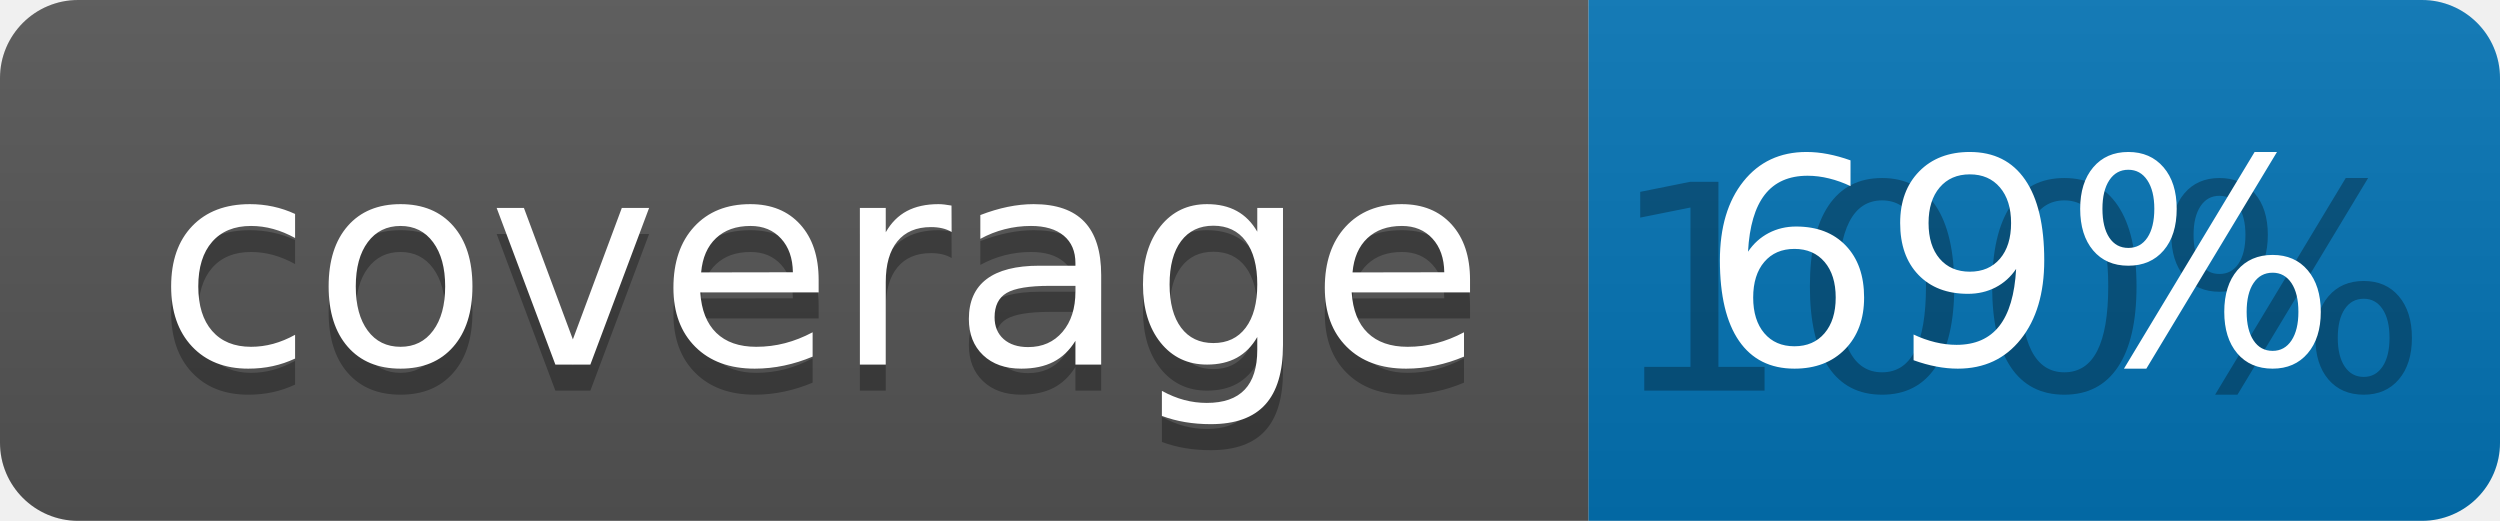
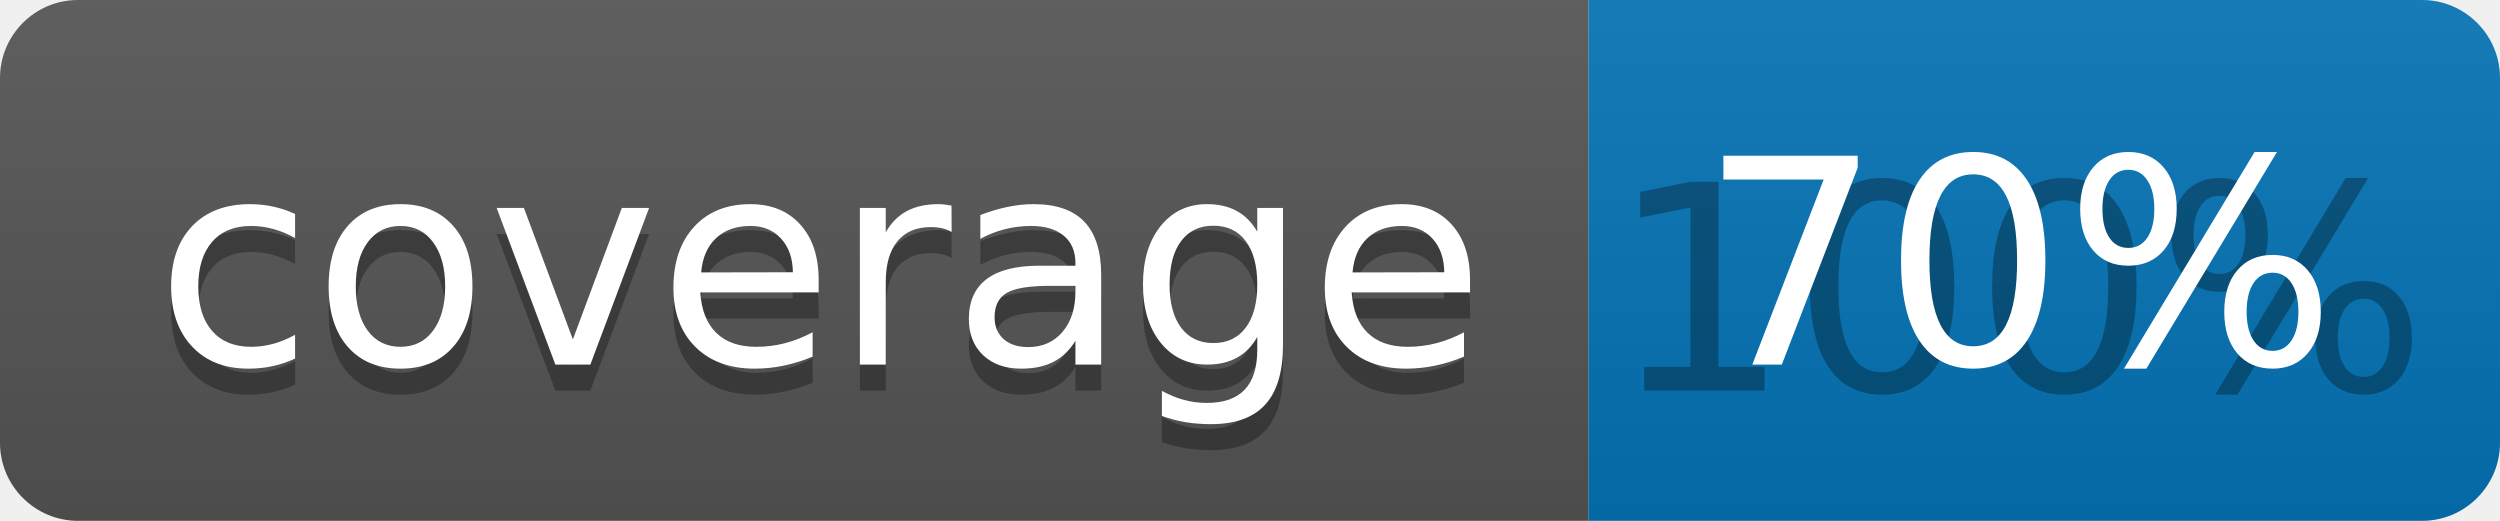
<svg xmlns="http://www.w3.org/2000/svg" width="96" height="20">
  <linearGradient id="b" x2="0" y2="100%">
    <stop offset="0" stop-color="#bbb" stop-opacity=".1" />
    <stop offset="1" stop-opacity=".1" />
  </linearGradient>
  <clipPath id="a">
    <rect width="96" height="20" rx="3" fill="#fff" />
  </clipPath>
  <g clip-path="url(#a)">
    <path fill="#555" d="M0 0h61v20H0z" />
    <path fill="#0374B5" d="M61 0h35v20H61z" />
    <path fill="url(#b)" d="M0 0h96v20H0z" />
  </g>
  <g fill="#fff" text-anchor="middle" font-family="DejaVu Sans,Verdana,Geneva,sans-serif" font-size="110">
    <text x="315" y="150" fill="#010101" fill-opacity=".3" transform="scale(.1)" textLength="510">coverage</text>
    <text x="315" y="140" transform="scale(.1)" textLength="510">coverage</text>
    <text x="775" y="150" fill="#010101" fill-opacity=".3" transform="scale(.1)" textLength="250">100%</text>
-     <text x="775" y="140" transform="scale(.1)" textLength="250">69%</text>
+     <text x="775" y="140" transform="scale(.1)" textLength="250">70%</text>
  </g>
</svg>
